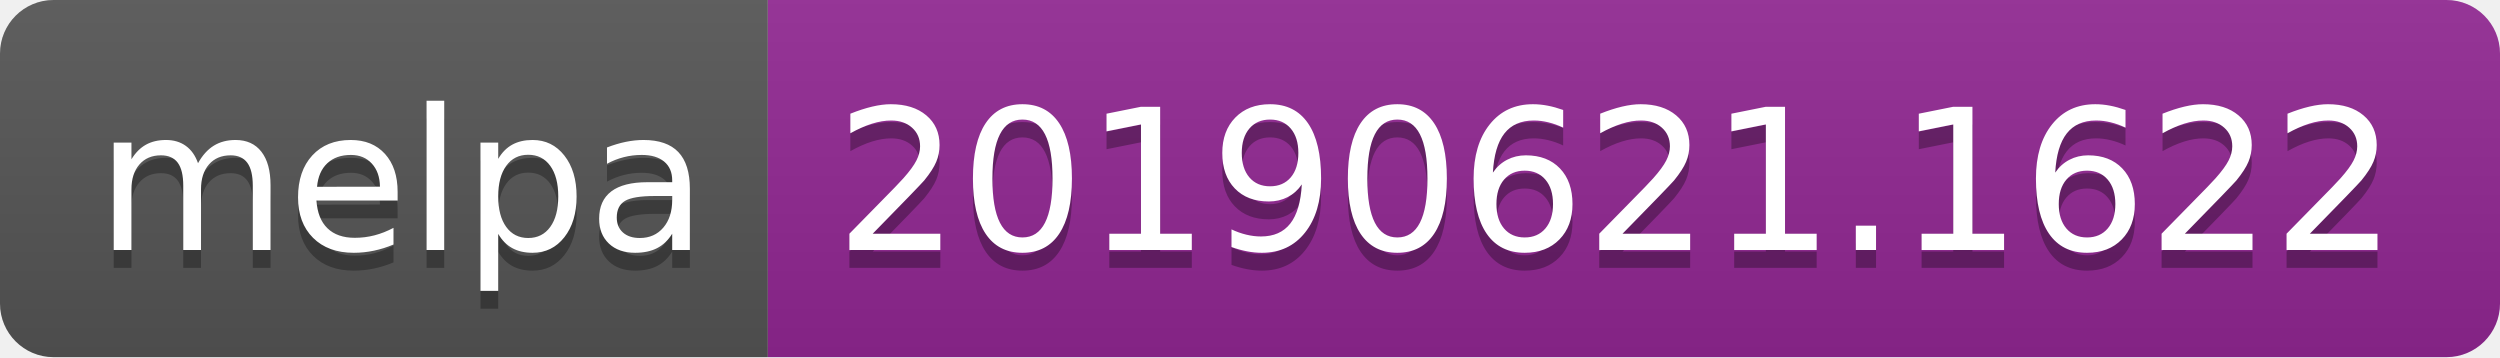
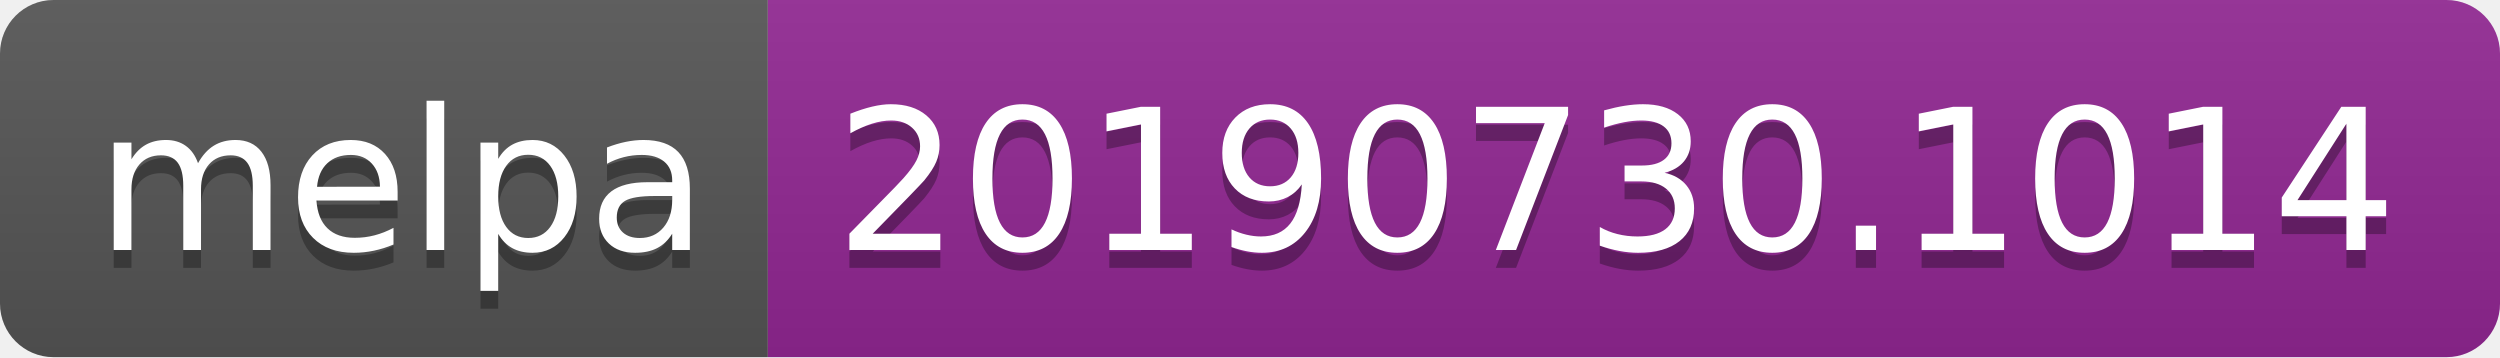
<svg xmlns="http://www.w3.org/2000/svg" width="140" height="20">
  <linearGradient id="b" x2="0" y2="100%">
    <stop offset="0" stop-color="#bbb" stop-opacity=".1" />
    <stop offset="1" stop-opacity=".1" />
  </linearGradient>
  <clipPath id="a">
    <rect width="140" height="20" rx="3" fill="#fff" />
  </clipPath>
  <g clip-path="url(#a)">
    <path fill="#555" d="M0 0h43v20H0z" />
    <path fill="#922793" d="M43 0h97v20H43z" />
    <path fill="url(#b)" d="M0 0h140v20H0z" />
  </g>
  <g fill="#fff" text-anchor="middle" font-family="DejaVu Sans,Verdana,Geneva,sans-serif" font-size="110">
    <text x="225" y="150" fill="#010101" fill-opacity=".3" transform="scale(.1)" textLength="330">melpa</text>
    <text x="225" y="140" transform="scale(.1)" textLength="330">melpa</text>
-     <text x="905" y="150" fill="#010101" fill-opacity=".3" transform="scale(.1)" textLength="870">20190621.1622</text>
-     <text x="905" y="140" transform="scale(.1)" textLength="870">20190621.1622</text>
+     <text x="905" y="150" fill="#010101" fill-opacity=".3" transform="scale(.1)" textLength="870">20190730.1014</text>
+     <text x="905" y="140" transform="scale(.1)" textLength="870">20190730.1014</text>
  </g>
</svg>
